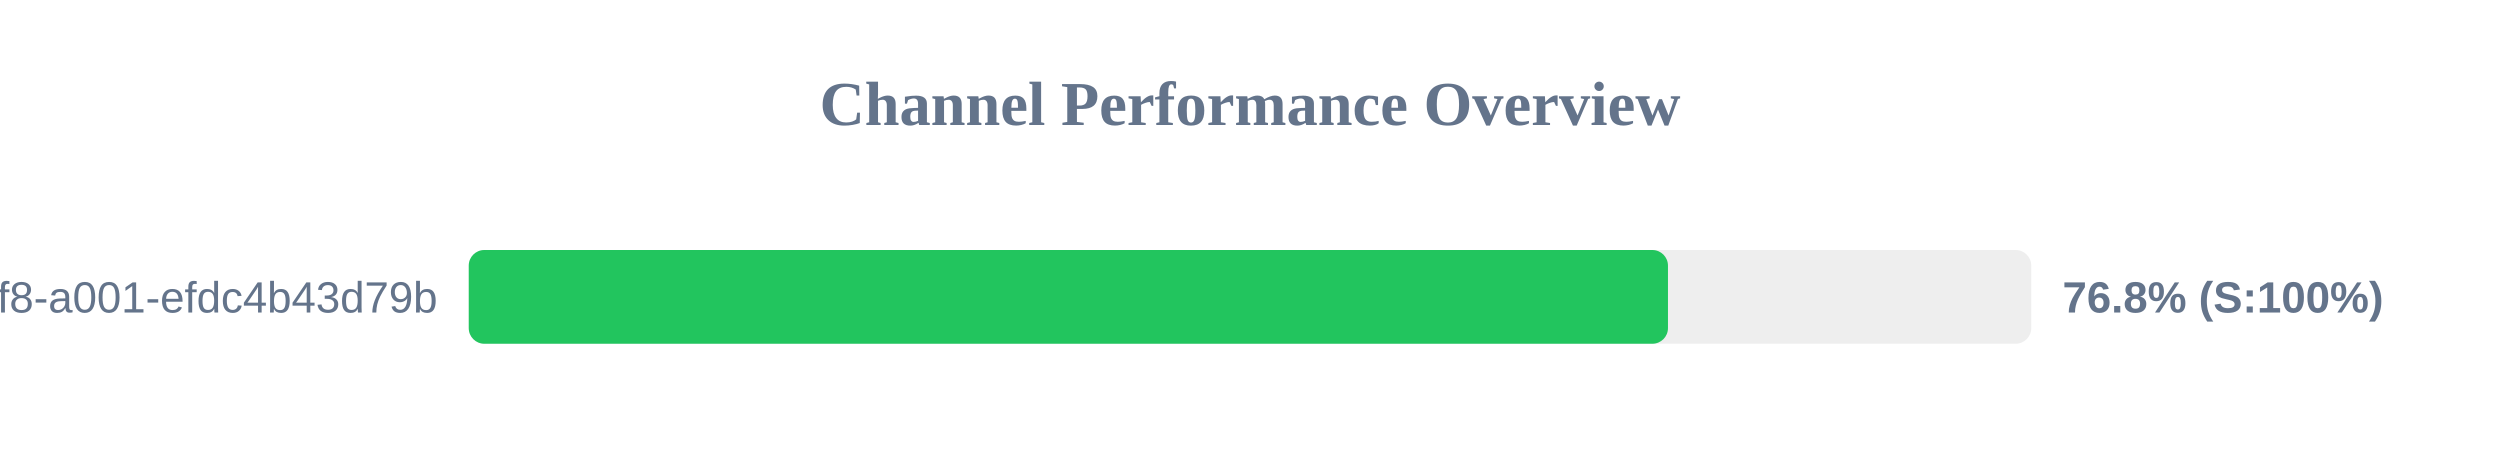
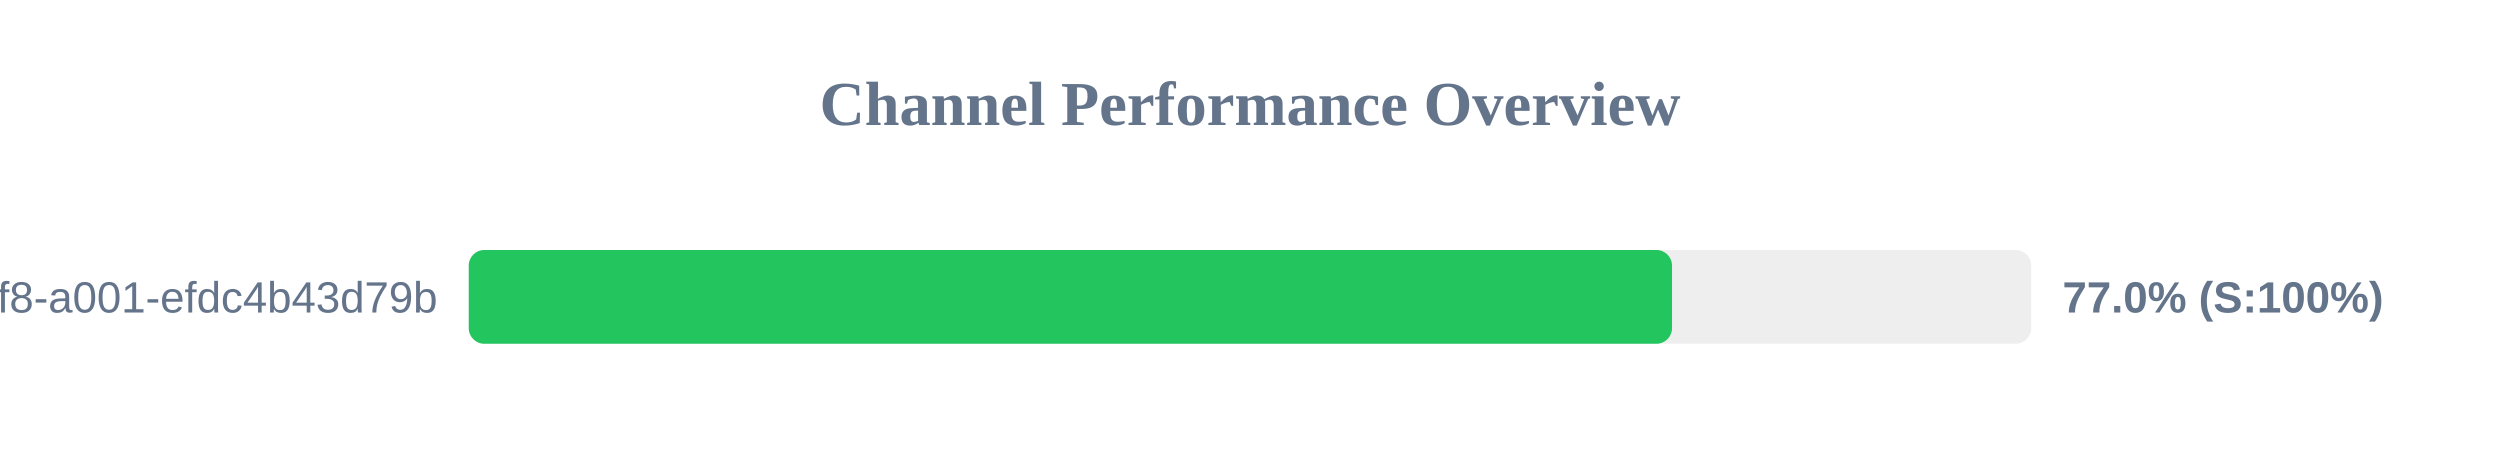
<svg xmlns="http://www.w3.org/2000/svg" width="800" height="150" version="1.1">
  <style>
        .row { font: 14px Arial; fill: #64748b; }
        .score { font: bold 14px Arial; fill: #64748b; }
    </style>
  <text x="400" y="40" text-anchor="middle" font-size="20px" font-weight="bold" fill="#64748b">Channel Performance Overview</text>
  <rect x="150" y="80" width="500" height="30" fill="#eee" rx="5" />
-   <rect x="150" y="80" width="383.75" height="30" fill="#22c55e" rx="5" />
+   <rect x="150" y="80" width="385.05" height="30" fill="#22c55e" rx="5" />
  <text x="140" y="100" text-anchor="end" class="row">?uuid=1fdb6b30-5371-4ff8-a001-efdc4b43d79b</text>
-   <text x="660" y="100" text-anchor="start" class="score">76.8% (S:100%)</text>
+   <text x="660" y="100" text-anchor="start" class="score">77.0% (S:100%)</text>
</svg>
